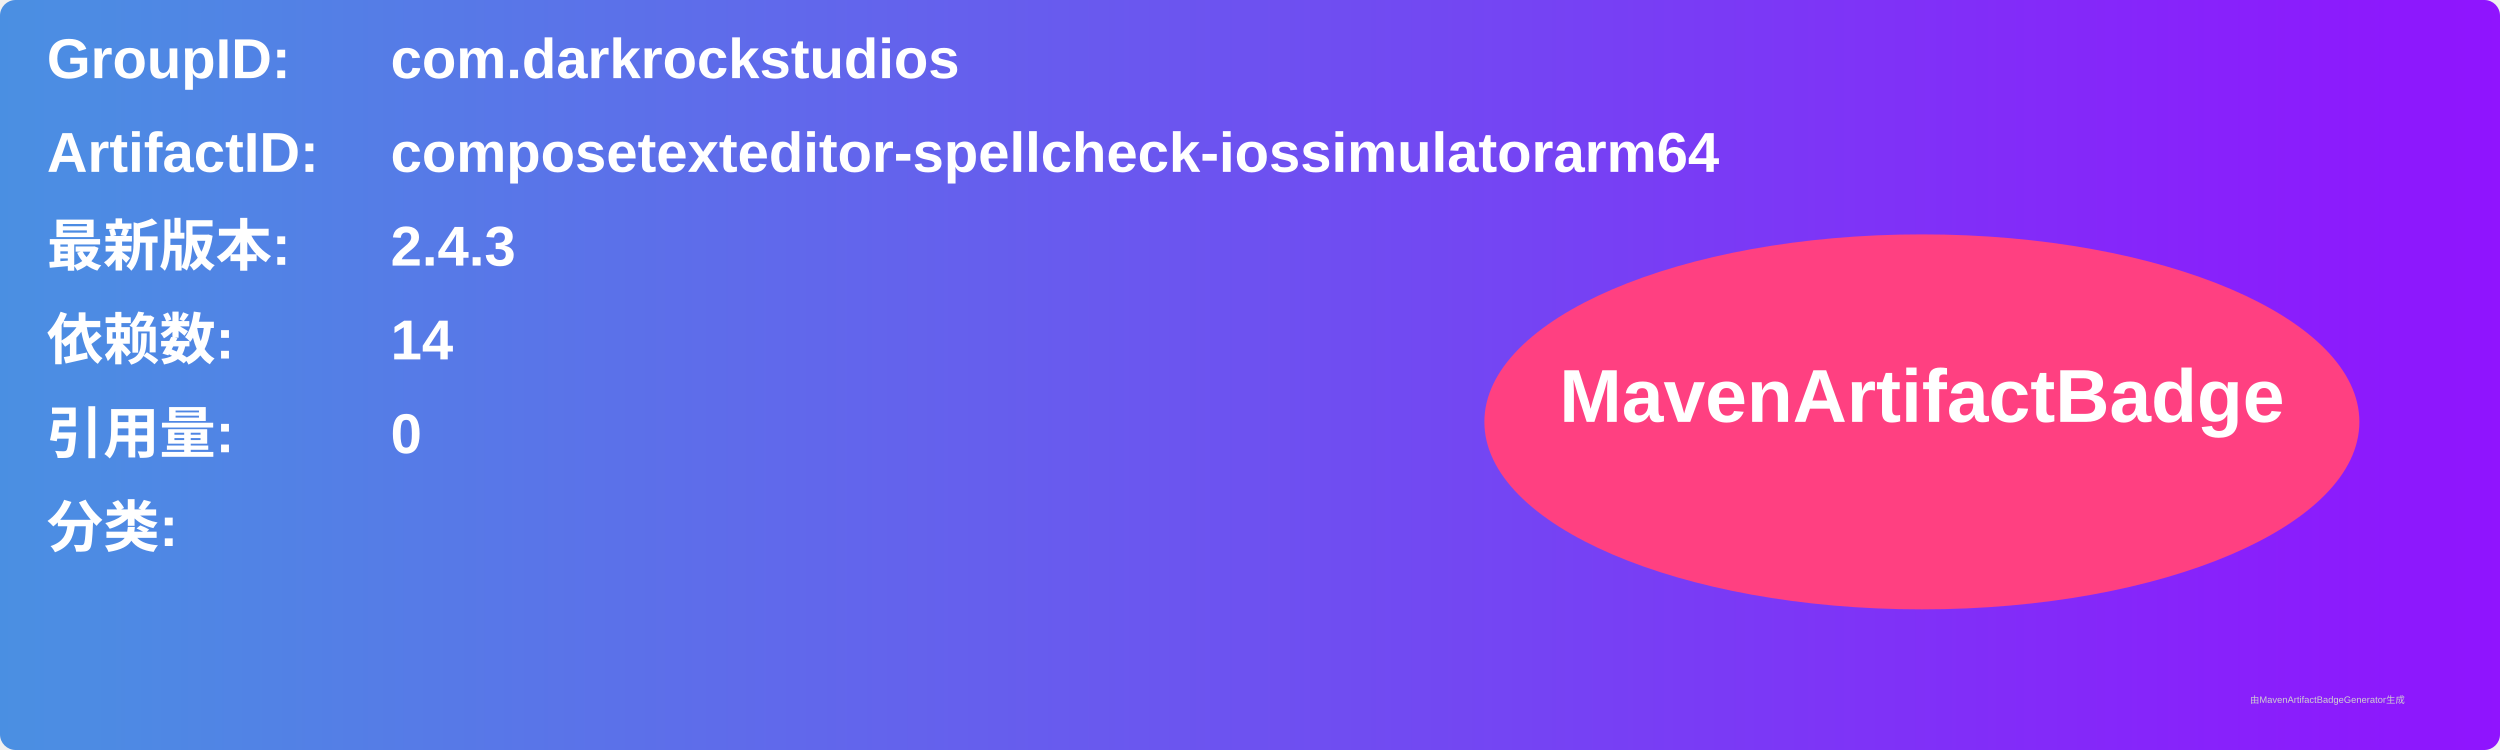
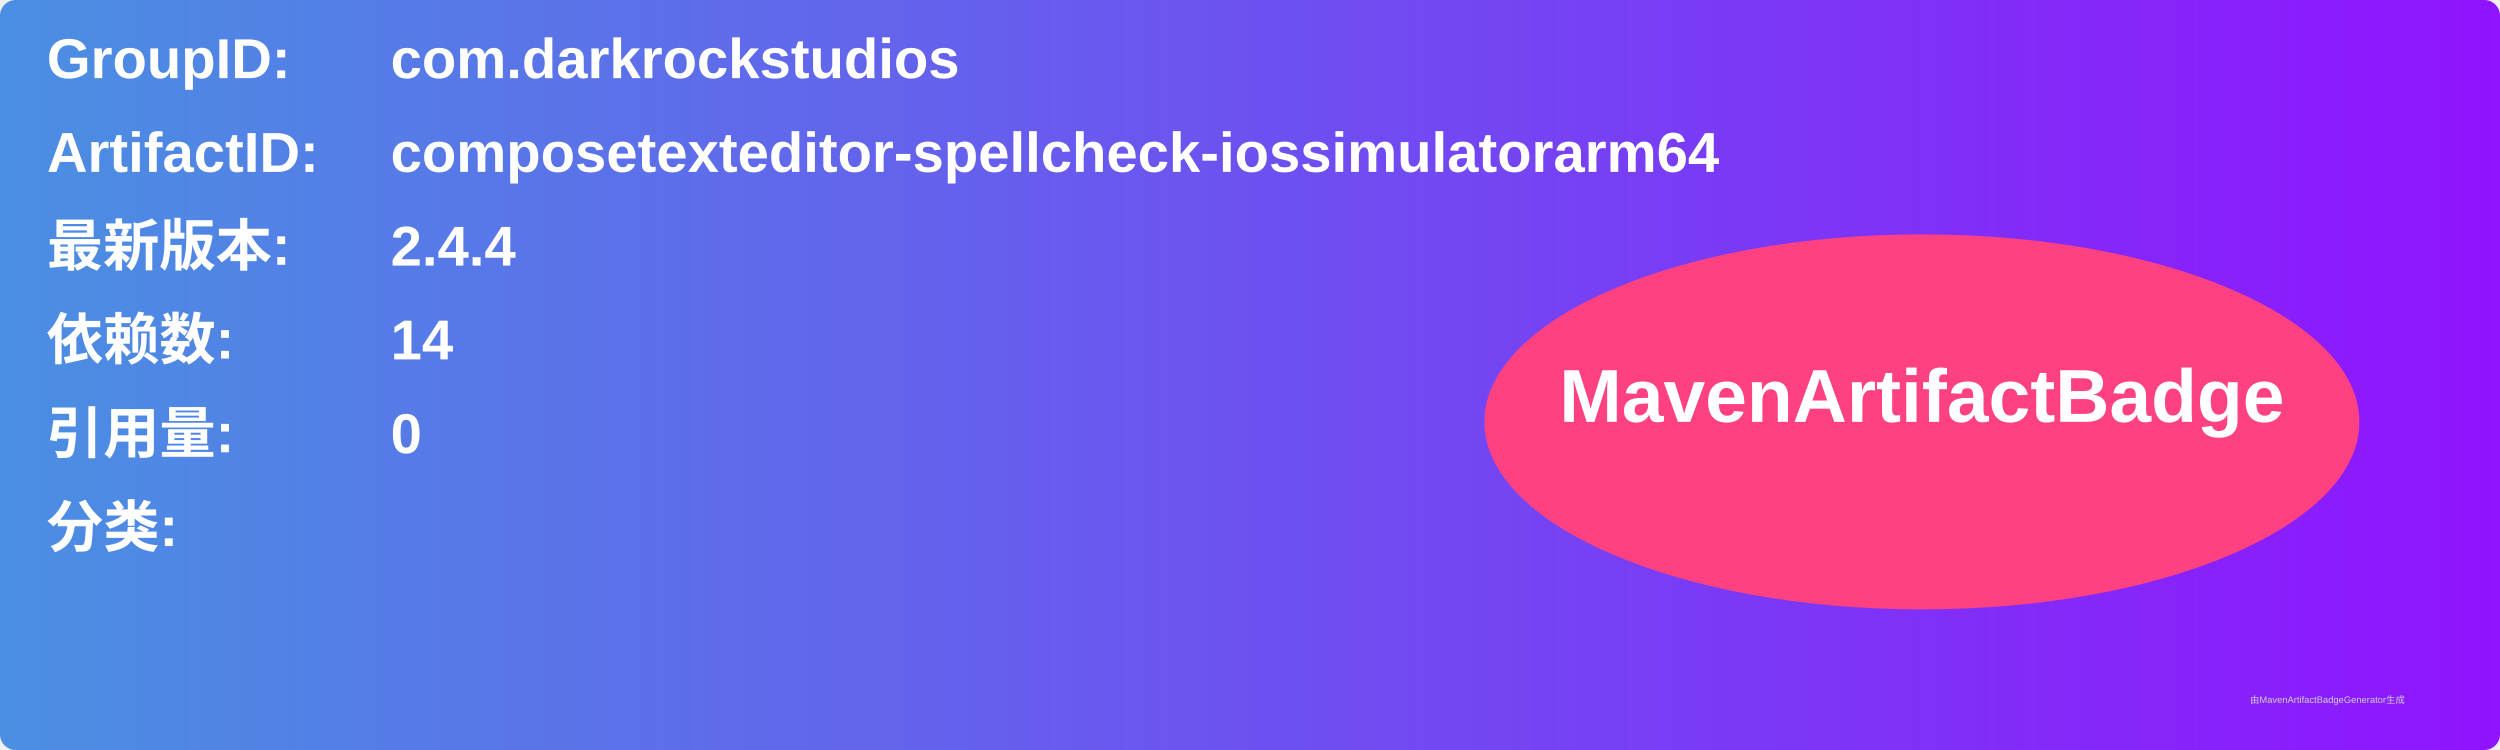
<svg xmlns="http://www.w3.org/2000/svg" width="800" height="240" viewBox="0 0 800 240">
  <linearGradient id="grad" x1="0%" y1="0%" x2="100%" y2="0%">
    <stop offset="0%" stop-color="#4a90e2" />
    <stop offset="100%" stop-color="#9013fe" />
  </linearGradient>
  <rect width="100%" height="100%" rx="5" ry="5" fill="url(#grad)" />
  <g transform="translate(15, 15)">
    <text x="0" y="10" font-family="Arial" font-size="18" fill="white" font-weight="bold" width="260">GroupID:</text>
    <text x="110" y="10" font-family="Arial" font-size="18" fill="white" font-weight="bold" width="460">com.darkrockstudios</text>
    <text x="0" y="40" font-family="Arial" font-size="18" fill="white" font-weight="bold" width="260">ArtifactID:</text>
    <text x="110" y="40" font-family="Arial" font-size="18" fill="white" font-weight="bold" width="460">composetexteditor-spellcheck-iossimulatorarm64</text>
    <text x="0" y="70" font-family="Arial" font-size="18" fill="white" font-weight="bold">最新版本:</text>
    <text x="110" y="70" font-family="Arial" font-size="18" fill="white" font-weight="bold">
-       <tspan font-weight="bold">2.4.3</tspan>
+       <tspan font-weight="bold">2.4.4</tspan>
    </text>
    <text x="0" y="100" font-family="Arial" font-size="18" fill="white" font-weight="bold">依赖数: </text>
    <text x="110" y="100" font-family="Arial" font-size="18" fill="white">
      <tspan font-weight="bold">14</tspan>
    </text>
    <text x="0" y="130" font-family="Arial" font-size="18" fill="white" font-weight="bold">引用量: </text>
    <text x="110" y="130" font-family="Arial" font-size="18" fill="white">
      <tspan font-weight="bold">0</tspan>
    </text>
    <text x="0" y="160" font-family="Arial" font-size="18" fill="white" font-weight="bold">分类:</text>
    <text x="10" y="190" font-family="Arial" font-size="10" fill="white">
      <tspan font-weight="bold" />
    </text>
    <ellipse cx="600" cy="120" rx="140" ry="60" fill="#ff4081" />
    <text x="600" y="120" text-anchor="middle" font-family="Arial" font-size="24" fill="white" font-weight="bold">MavenArtifactBadge</text>
  </g>
  <text x="720" y="225" font-family="Arial" font-size="3" fill="#d0d0d0">由MavenArtifactBadgeGenerator生成</text>
</svg>
